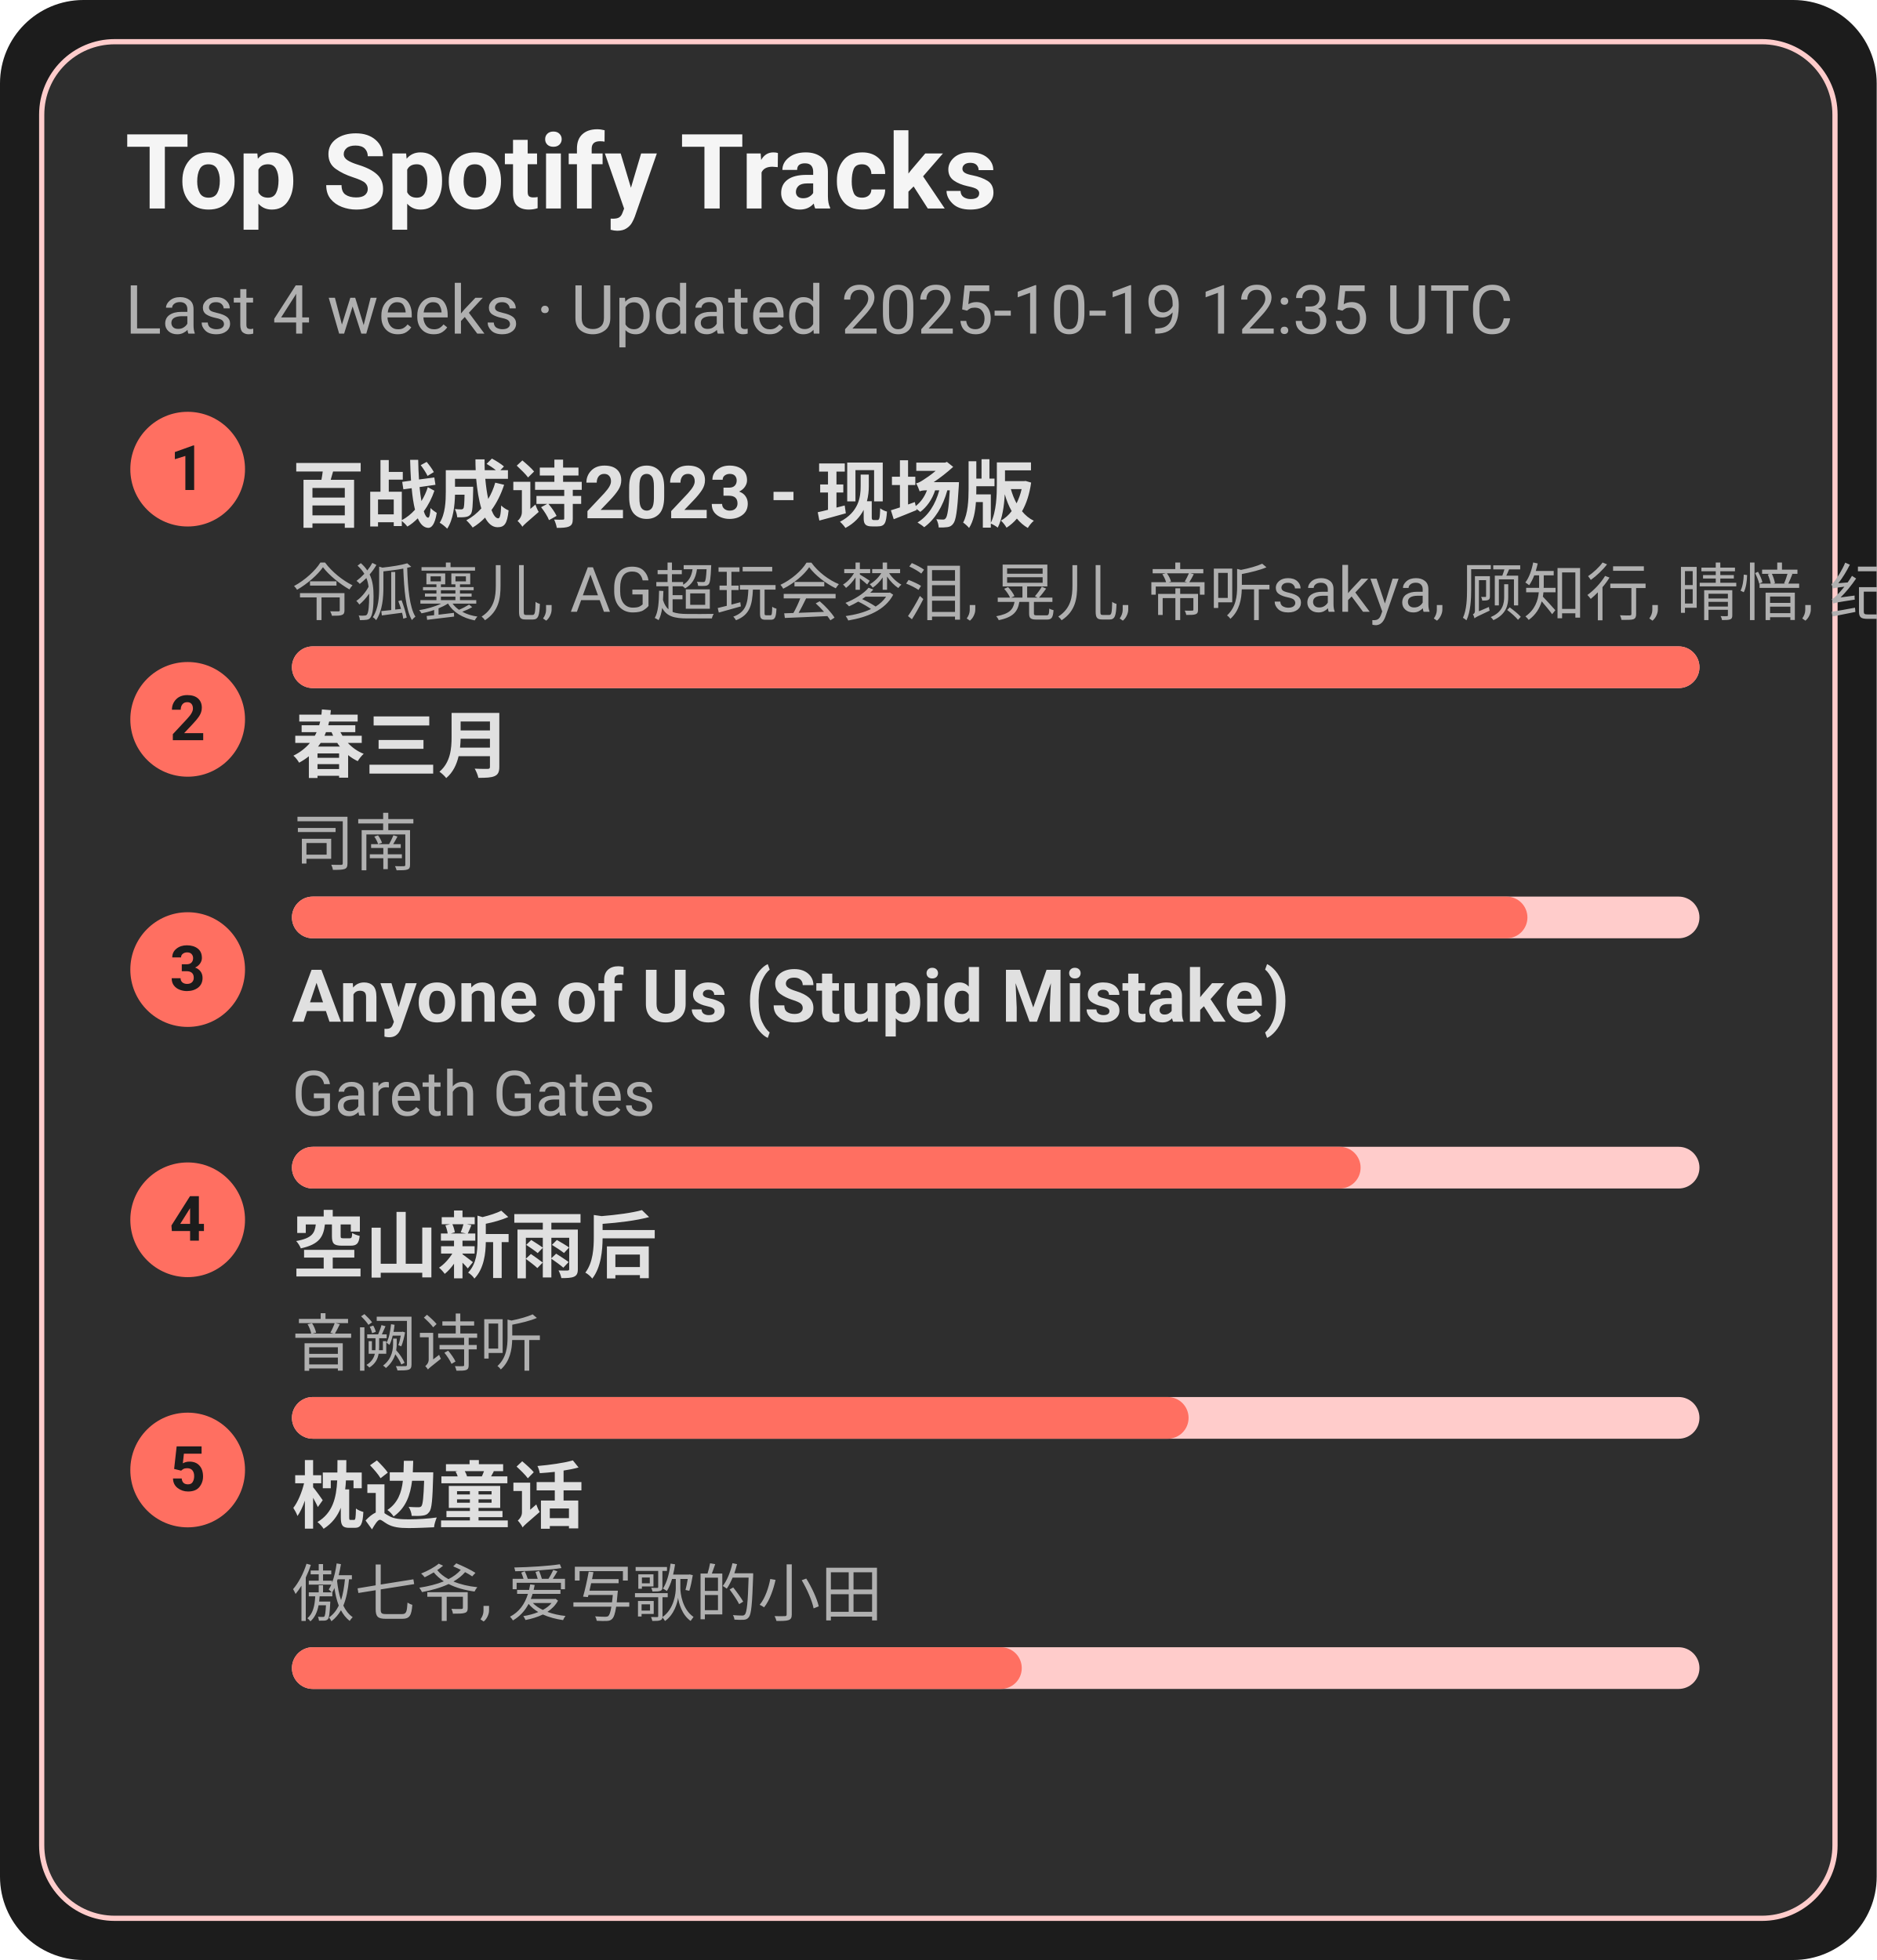
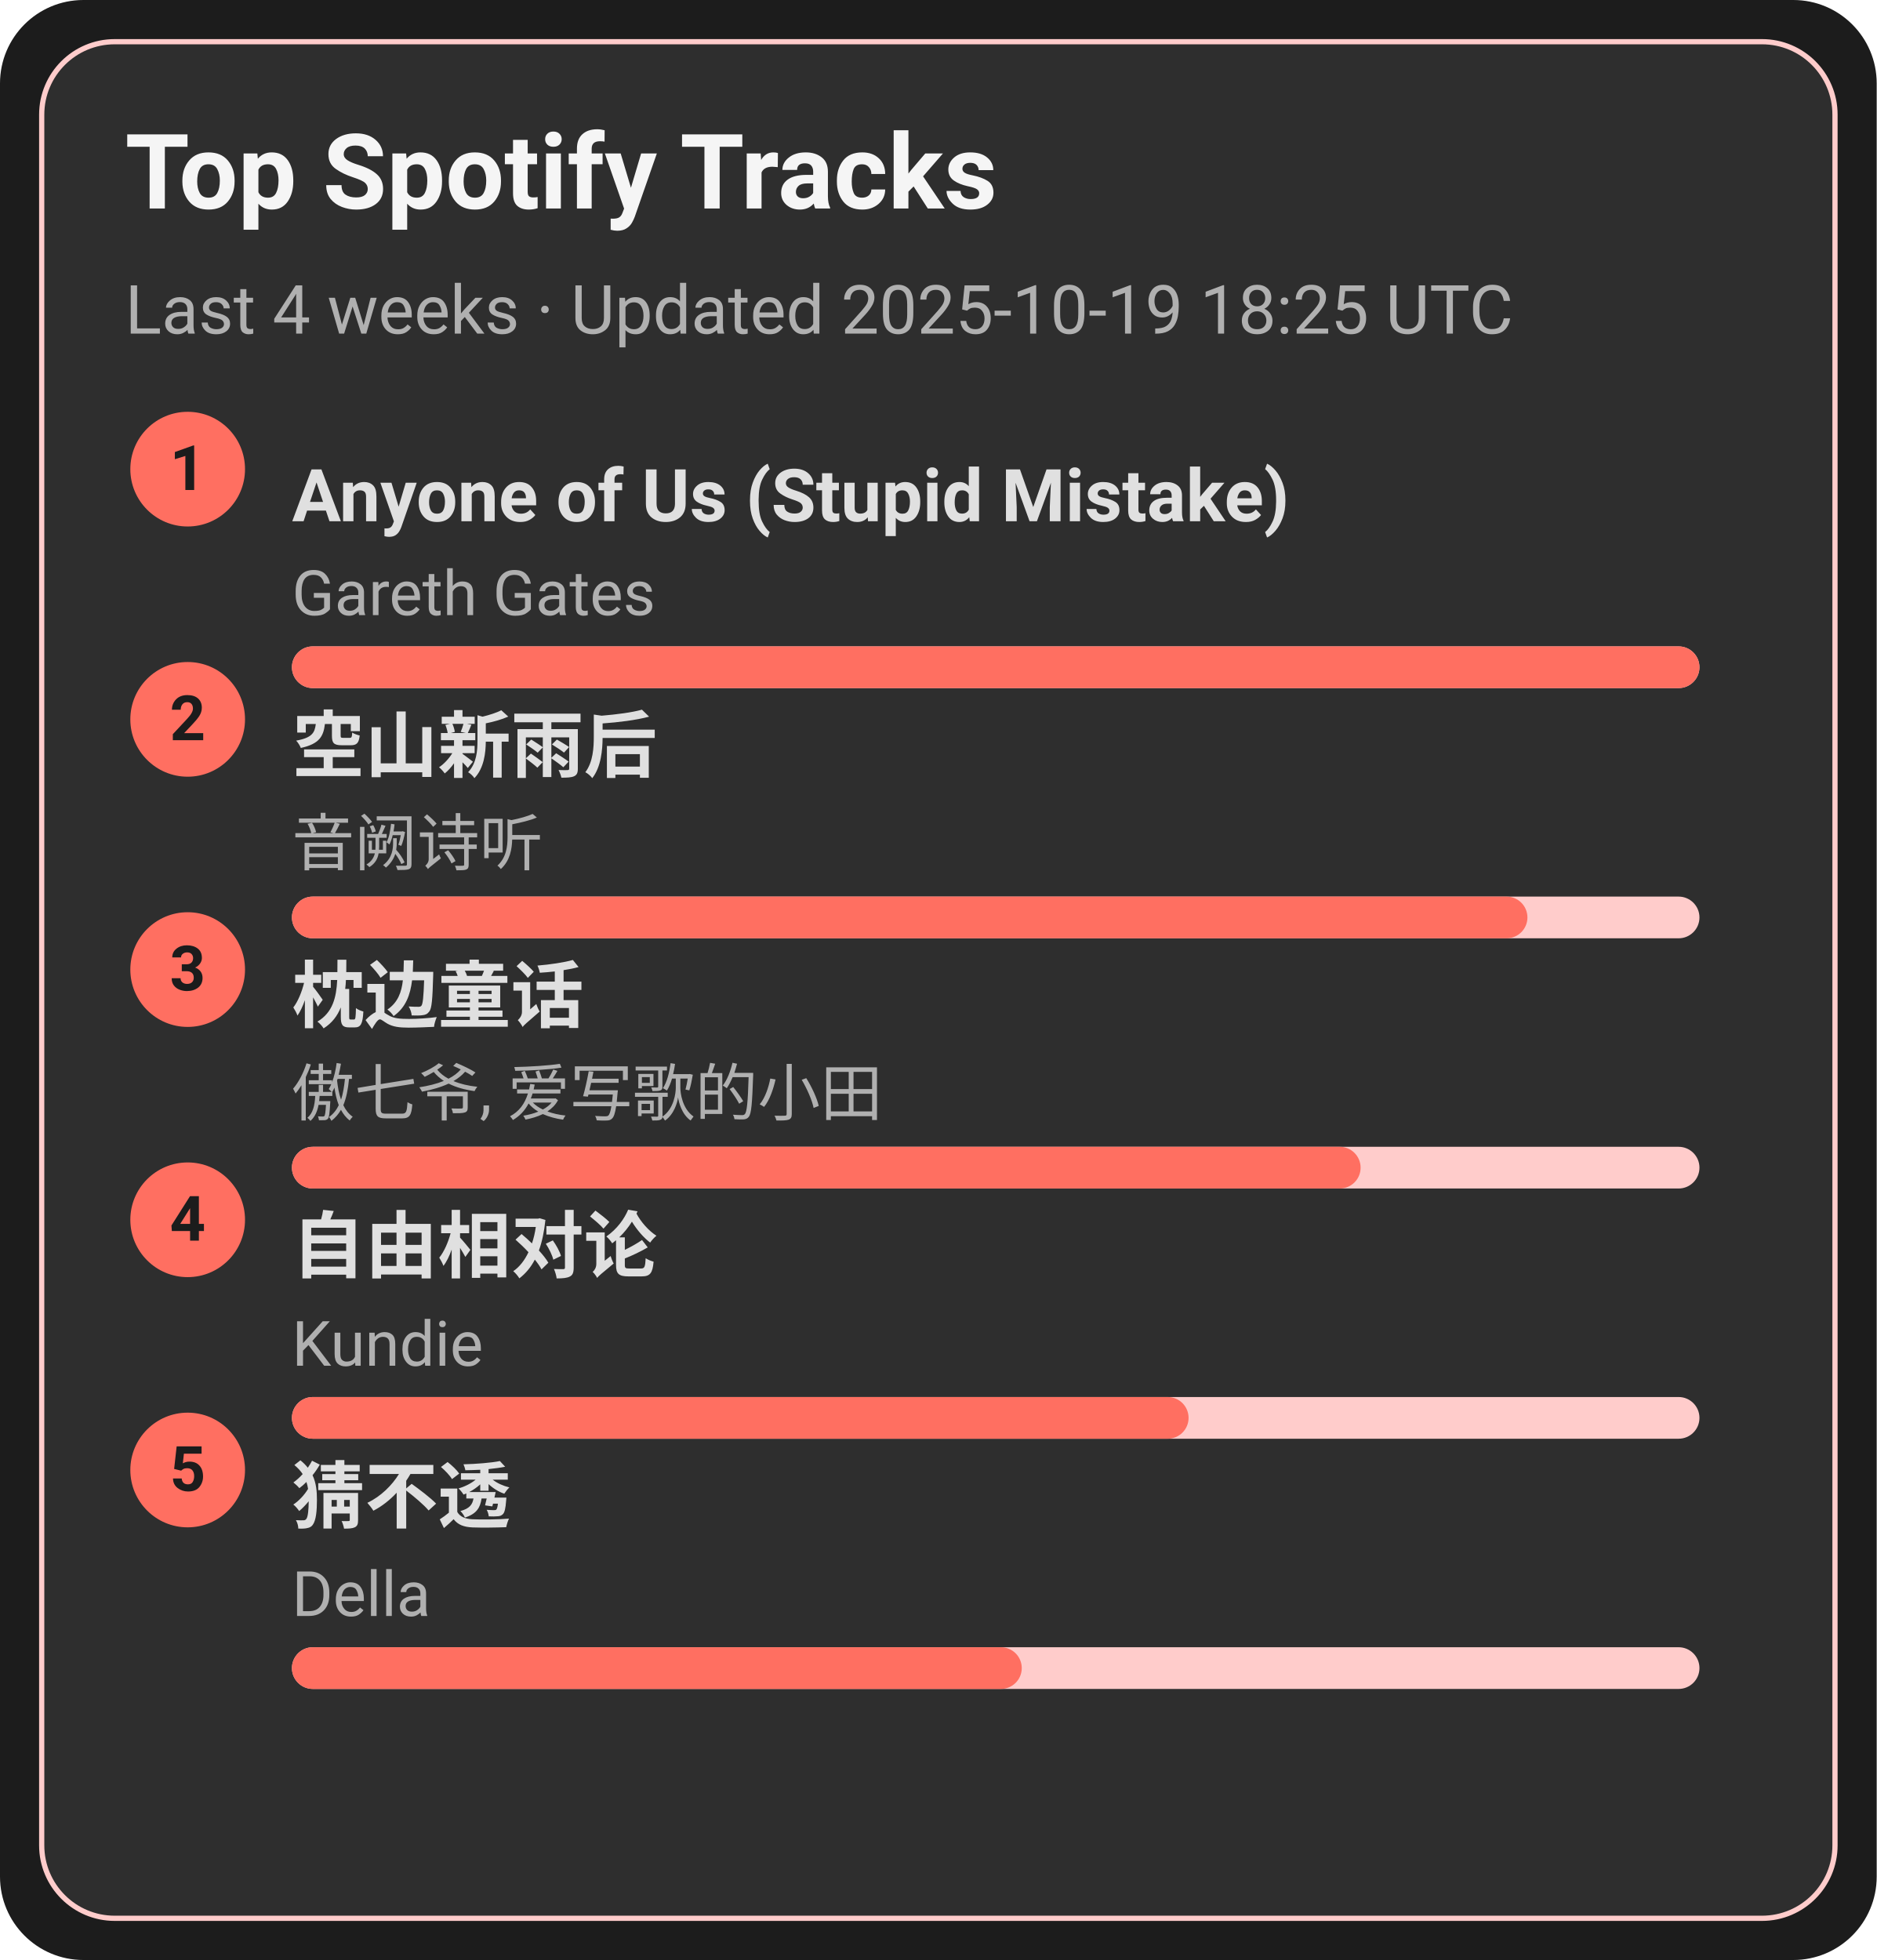
<svg xmlns="http://www.w3.org/2000/svg" width="360" height="376" viewBox="0 0 360 376">
  <style>text{font-family:-apple-system,BlinkMacSystemFont,Segoe UI,Roboto,Ubuntu,Helvetica Neue,Arial,Noto Sans,sans-serif}</style>
  <rect width="360" height="376" rx="16" fill="#1c1c1c" />
  <rect x="8" y="8" width="344" height="360" rx="14" fill="#2e2e2e" stroke="#ffcccb" />
  <text x="24" y="40" font-size="20" fill="#f5f5f5" font-weight="600">Top Spotify Tracks</text>
-   <text x="24" y="64" font-size="13" fill="#b0b0b0">Last 4 weeks · Updated 2025-10-19 12:35 UTC</text>
+   <text x="24" y="64" font-size="13" fill="#b0b0b0">Last 4 weeks · Updated 2025-10-19 18:25 UTC</text>
  <circle cx="36" cy="90" r="11" fill="#ff6f61" />
  <text x="36" y="94" text-anchor="middle" font-size="12" fill="#1c1c1c" font-weight="700">1</text>
-   <a href="https://open.spotify.com/track/2gttnS8fWnDwziLFt2TLEi" target="_blank" rel="noopener noreferrer">
-     <text x="56" y="100" font-size="14" fill="#e0e0e0" font-weight="600">百战成诗2023 - 现场版</text>
+   <a href="https://open.spotify.com/track/7KZo8AI9F3Vnn3FXEYBL9f" target="_blank" rel="noopener noreferrer">
+     <text x="56" y="100" font-size="14" fill="#e0e0e0" font-weight="600">Anyone of Us (Stupid Mistake)</text>
  </a>
-   <text x="56" y="118" font-size="12" fill="#b0b0b0">令狐襄儿, AG超玩会梦泪, 晃儿, 帝听sakya, 顾知行, 晴愔, 纪粹希, 于冬然, 呦猫UNEKO</text>
+   <text x="56" y="118" font-size="12" fill="#b0b0b0">Gareth Gates</text>
  <rect x="56" y="124" width="270" height="8" rx="4" fill="#ffcccb" />
  <rect x="56" y="124" width="270" height="8" rx="4" fill="#ff6f61" />
  <circle cx="36" cy="138" r="11" fill="#ff6f61" />
  <text x="36" y="142" text-anchor="middle" font-size="12" fill="#1c1c1c" font-weight="700">2</text>
-   <a href="https://open.spotify.com/track/5A9BOP4WTk2UayDlMb8w98" target="_blank" rel="noopener noreferrer">
-     <text x="56" y="148" font-size="14" fill="#e0e0e0" font-weight="600">春三月</text>
+   <a href="https://open.spotify.com/track/7c1D58U8AIVOGlYzh5U6sk" target="_blank" rel="noopener noreferrer">
+     <text x="56" y="148" font-size="14" fill="#e0e0e0" font-weight="600">空山新雨后</text>
  </a>
-   <text x="56" y="166" font-size="12" fill="#b0b0b0">司南</text>
+   <text x="56" y="166" font-size="12" fill="#b0b0b0">音阙诗听</text>
  <rect x="56" y="172" width="270" height="8" rx="4" fill="#ffcccb" />
  <rect x="56" y="172" width="237" height="8" rx="4" fill="#ff6f61" />
  <circle cx="36" cy="186" r="11" fill="#ff6f61" />
  <text x="36" y="190" text-anchor="middle" font-size="12" fill="#1c1c1c" font-weight="700">3</text>
-   <a href="https://open.spotify.com/track/7KZo8AI9F3Vnn3FXEYBL9f" target="_blank" rel="noopener noreferrer">
-     <text x="56" y="196" font-size="14" fill="#e0e0e0" font-weight="600">Anyone of Us (Stupid Mistake)</text>
+   <a href="https://open.spotify.com/track/3I8tlHNA9NM8dL0B23xGIY" target="_blank" rel="noopener noreferrer">
+     <text x="56" y="196" font-size="14" fill="#e0e0e0" font-weight="600">枕边童话</text>
  </a>
-   <text x="56" y="214" font-size="12" fill="#b0b0b0">Gareth Gates</text>
+   <text x="56" y="214" font-size="12" fill="#b0b0b0">傲七爷, 爱写歌的小田</text>
  <rect x="56" y="220" width="270" height="8" rx="4" fill="#ffcccb" />
  <rect x="56" y="220" width="205" height="8" rx="4" fill="#ff6f61" />
  <circle cx="36" cy="234" r="11" fill="#ff6f61" />
  <text x="36" y="238" text-anchor="middle" font-size="12" fill="#1c1c1c" font-weight="700">4</text>
-   <a href="https://open.spotify.com/track/7c1D58U8AIVOGlYzh5U6sk" target="_blank" rel="noopener noreferrer">
-     <text x="56" y="244" font-size="14" fill="#e0e0e0" font-weight="600">空山新雨后</text>
+   <a href="https://open.spotify.com/track/1np2B0M4TkyE1xgpjG4dJn" target="_blank" rel="noopener noreferrer">
+     <text x="56" y="244" font-size="14" fill="#e0e0e0" font-weight="600">自由相对论</text>
  </a>
-   <text x="56" y="262" font-size="12" fill="#b0b0b0">音阙诗听</text>
+   <text x="56" y="262" font-size="12" fill="#b0b0b0">Kundie</text>
  <rect x="56" y="268" width="270" height="8" rx="4" fill="#ffcccb" />
  <rect x="56" y="268" width="172" height="8" rx="4" fill="#ff6f61" />
  <circle cx="36" cy="282" r="11" fill="#ff6f61" />
  <text x="36" y="286" text-anchor="middle" font-size="12" fill="#1c1c1c" font-weight="700">5</text>
-   <a href="https://open.spotify.com/track/3I8tlHNA9NM8dL0B23xGIY" target="_blank" rel="noopener noreferrer">
-     <text x="56" y="292" font-size="14" fill="#e0e0e0" font-weight="600">枕边童话</text>
+   <a href="https://open.spotify.com/track/5FGzM47D9MUa0y7qb2D0Ix" target="_blank" rel="noopener noreferrer">
+     <text x="56" y="292" font-size="14" fill="#e0e0e0" font-weight="600">猜不透</text>
  </a>
-   <text x="56" y="310" font-size="12" fill="#b0b0b0">傲七爷, 爱写歌的小田</text>
+   <text x="56" y="310" font-size="12" fill="#b0b0b0">Della</text>
  <rect x="56" y="316" width="270" height="8" rx="4" fill="#ffcccb" />
  <rect x="56" y="316" width="140" height="8" rx="4" fill="#ff6f61" />
</svg>
